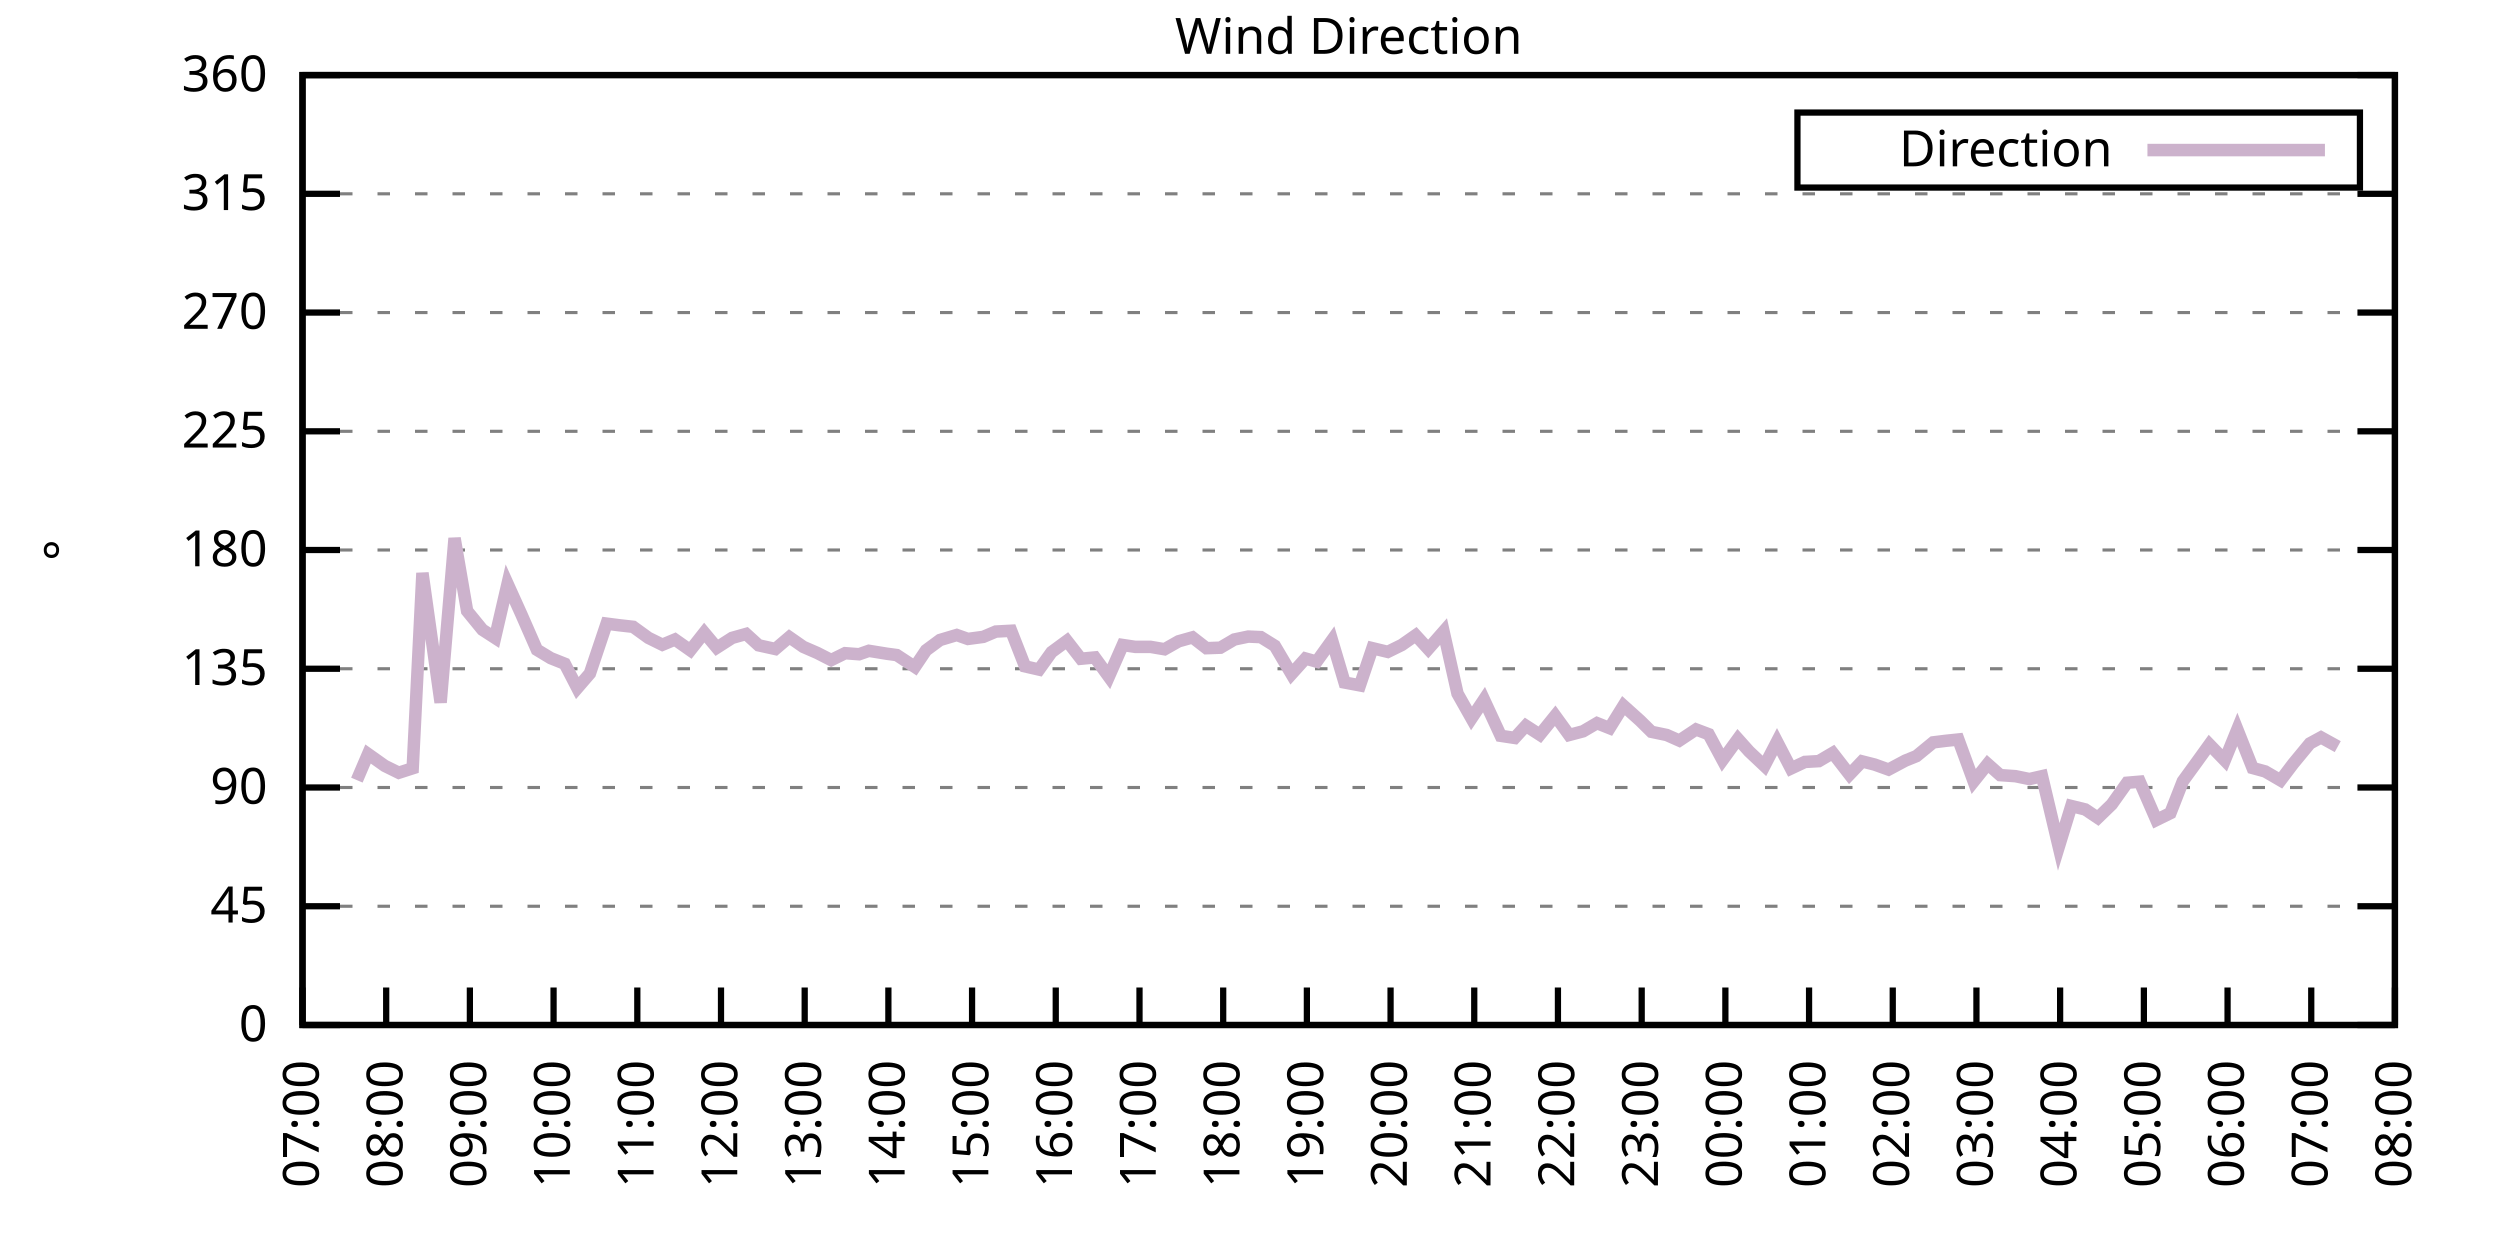
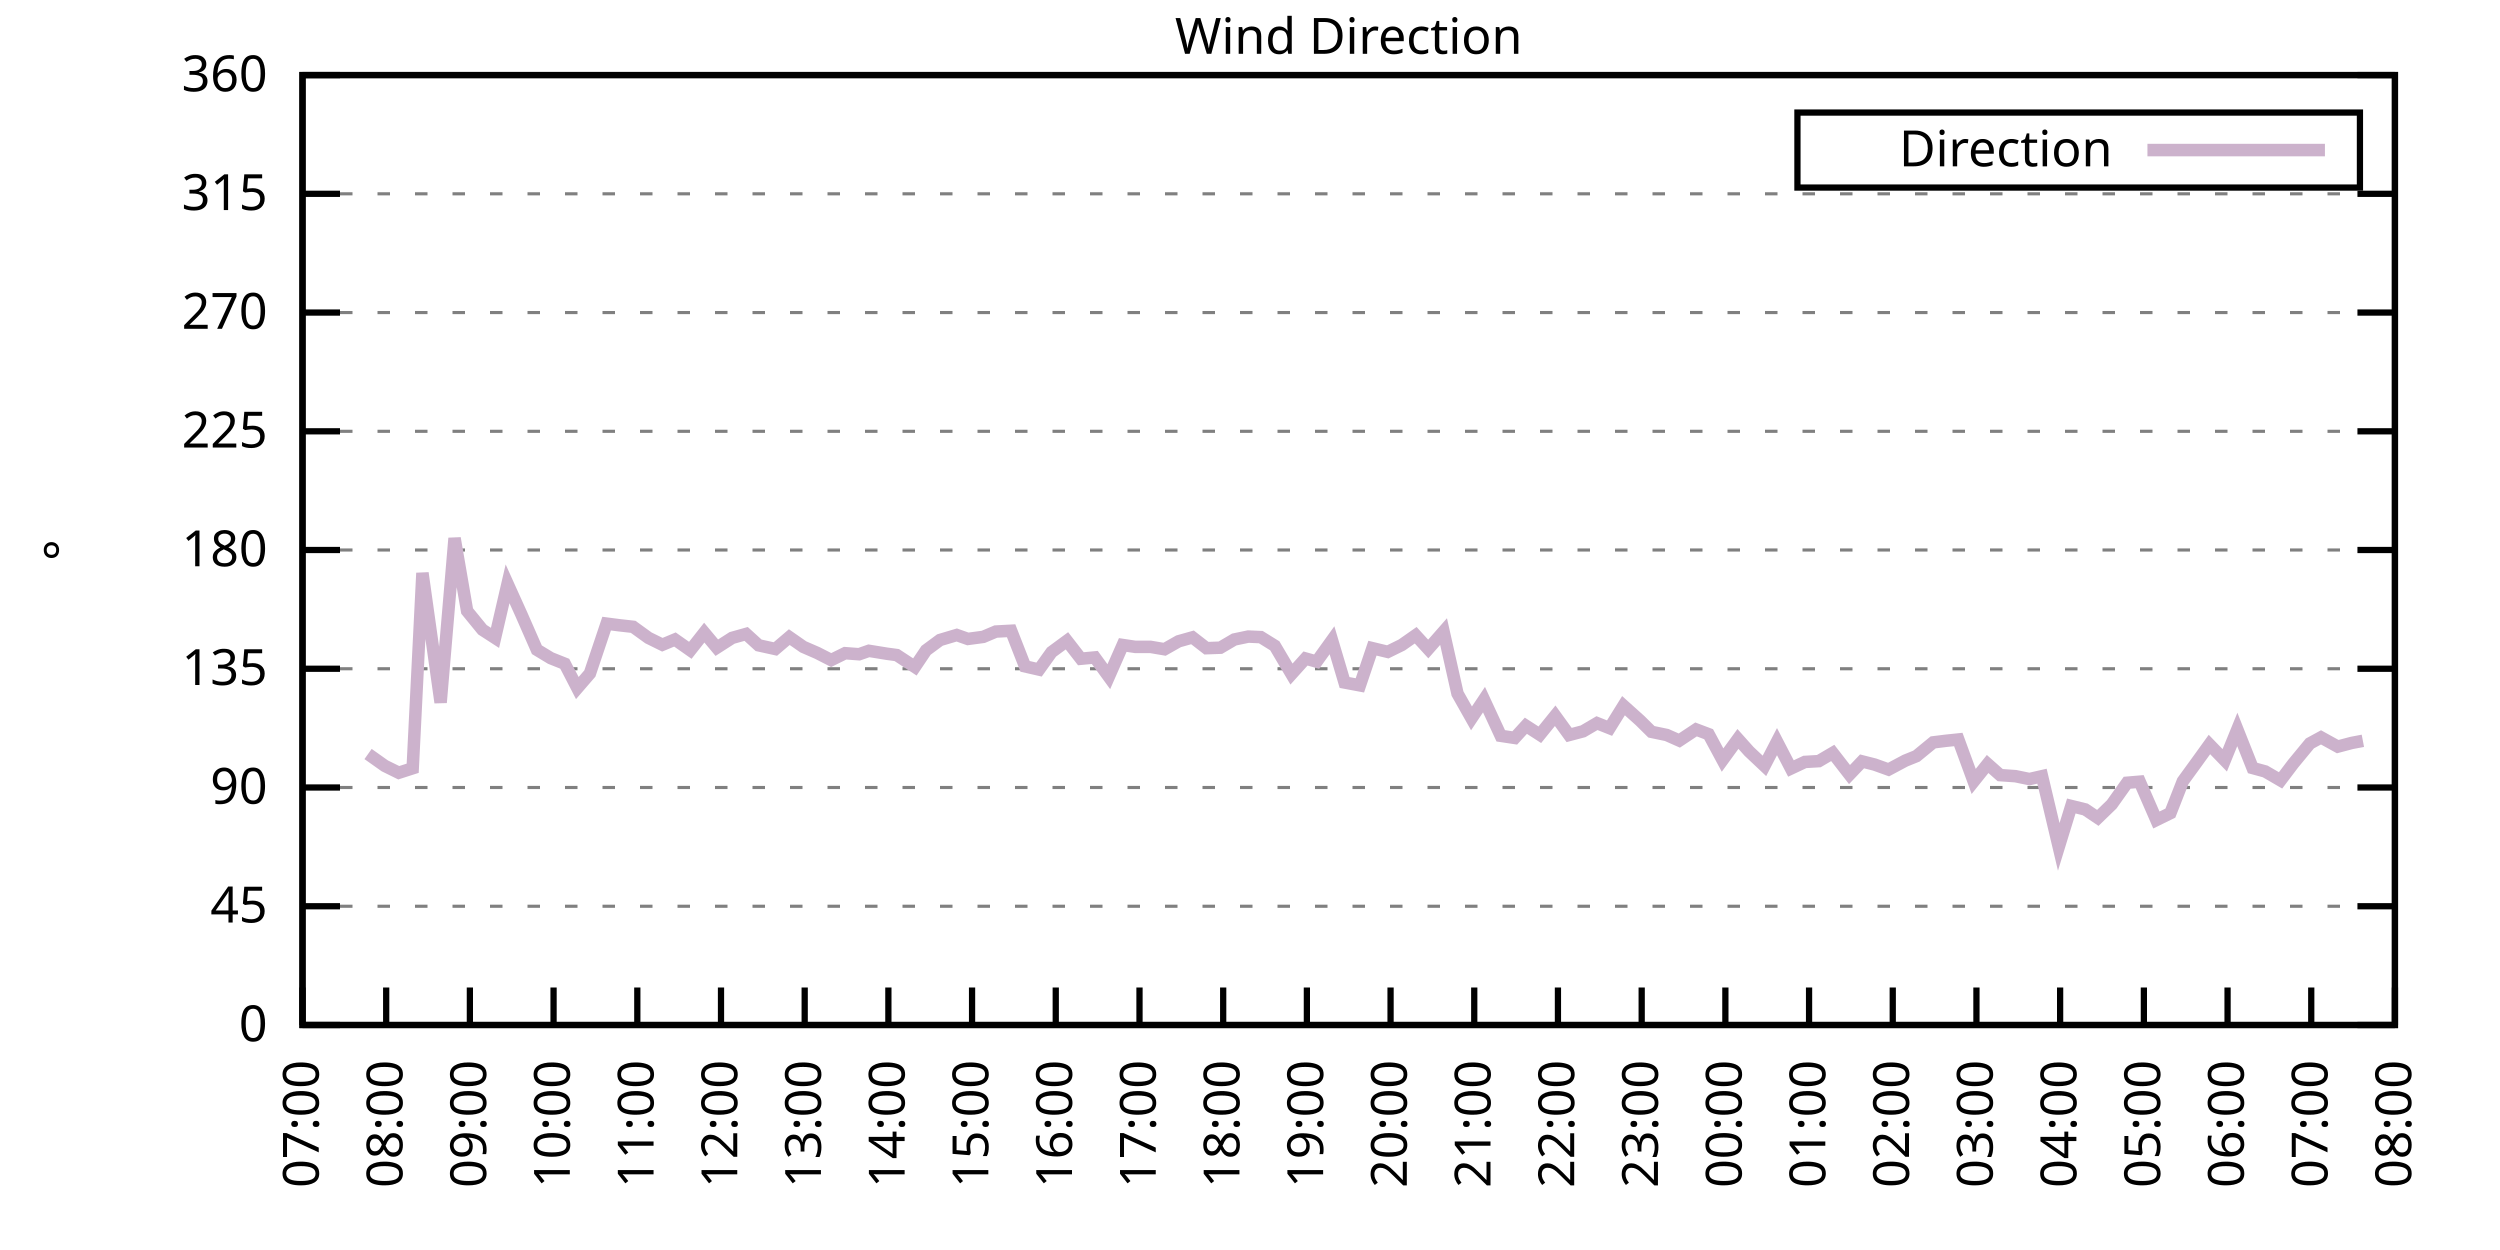
<svg xmlns="http://www.w3.org/2000/svg" xmlns:xlink="http://www.w3.org/1999/xlink" width="400" height="200" viewBox="0 0 400 200">
  <g id="gnuplot_canvas">
    <rect x="0" y="0" width="400" height="200" fill="none" />
    <defs>
      <circle id="gpDot" r="0.5" stroke-width="0.5" stroke="currentColor" />
      <path id="gpPt0" stroke-width="0.333" stroke="currentColor" d="M-1,0 h2 M0,-1 v2" />
      <path id="gpPt1" stroke-width="0.333" stroke="currentColor" d="M-1,-1 L1,1 M1,-1 L-1,1" />
      <path id="gpPt2" stroke-width="0.333" stroke="currentColor" d="M-1,0 L1,0 M0,-1 L0,1 M-1,-1 L1,1 M-1,1 L1,-1" />
      <rect id="gpPt3" stroke-width="0.333" stroke="currentColor" x="-1" y="-1" width="2" height="2" />
      <rect id="gpPt4" stroke-width="0.333" stroke="currentColor" fill="currentColor" x="-1" y="-1" width="2" height="2" />
      <circle id="gpPt5" stroke-width="0.333" stroke="currentColor" cx="0" cy="0" r="1" />
      <use xlink:href="#gpPt5" id="gpPt6" fill="currentColor" stroke="none" />
      <path id="gpPt7" stroke-width="0.333" stroke="currentColor" d="M0,-1.33 L-1.33,0.67 L1.33,0.67 z" />
      <use xlink:href="#gpPt7" id="gpPt8" fill="currentColor" stroke="none" />
      <use xlink:href="#gpPt7" id="gpPt9" stroke="currentColor" transform="rotate(180)" />
      <use xlink:href="#gpPt9" id="gpPt10" fill="currentColor" stroke="none" />
      <use xlink:href="#gpPt3" id="gpPt11" stroke="currentColor" transform="rotate(45)" />
      <use xlink:href="#gpPt11" id="gpPt12" fill="currentColor" stroke="none" />
      <path id="gpPt13" stroke-width="0.333" stroke="currentColor" d="M0,1.330 L1.265,0.411 L0.782,-1.067 L-0.782,-1.076 L-1.265,0.411 z" />
      <use xlink:href="#gpPt13" id="gpPt14" fill="currentColor" stroke="none" />
      <filter id="textbox" filterUnits="objectBoundingBox" x="0" y="0" height="1" width="1">
        <feFlood flood-color="white" flood-opacity="1" result="bgnd" />
        <feComposite in="SourceGraphic" in2="bgnd" operator="atop" />
      </filter>
      <filter id="greybox" filterUnits="objectBoundingBox" x="0" y="0" height="1" width="1">
        <feFlood flood-color="lightgrey" flood-opacity="1" result="grey" />
        <feComposite in="SourceGraphic" in2="grey" operator="atop" />
      </filter>
    </defs>
    <g fill="none" color="white" stroke="currentColor" stroke-width="1.00" stroke-linecap="butt" stroke-linejoin="miter">
</g>
    <g fill="none" color="black" stroke="currentColor" stroke-width="1.00" stroke-linecap="butt" stroke-linejoin="miter">
      <g stroke="none" shape-rendering="crispEdges">
        <polygon fill="rgb(255, 255, 255)" points="48.40,164.00 383.18,164.00 383.18,12.02 48.40,12.02 " />
      </g>
    </g>
    <g fill="none" color="black" stroke="currentColor" stroke-width="1.00" stroke-linecap="butt" stroke-linejoin="miter">
</g>
    <g fill="none" color="black" stroke="black" stroke-width="0.50" stroke-linecap="butt" stroke-linejoin="miter">
</g>
    <g fill="none" color="gray" stroke="currentColor" stroke-width="0.50" stroke-linecap="butt" stroke-linejoin="miter">
      <path stroke="gray" stroke-dasharray="2,4" class="gridline" d="M48.40,164.00 L383.19,164.00  " />
    </g>
    <g fill="none" color="gray" stroke="gray" stroke-width="1.00" stroke-linecap="butt" stroke-linejoin="miter">
</g>
    <g fill="none" color="black" stroke="currentColor" stroke-width="1.00" stroke-linecap="butt" stroke-linejoin="miter">
      <path stroke="black" d="M48.40,164.00 L54.40,164.00 M383.19,164.00 L377.19,164.00  " />
      <g transform="translate(42.80,166.60)" stroke="none" fill="black" font-family="Sans" font-size="8.00" text-anchor="end">
        <text>
          <tspan font-family="Sans"> 0</tspan>
        </text>
      </g>
    </g>
    <g fill="none" color="black" stroke="currentColor" stroke-width="1.00" stroke-linecap="butt" stroke-linejoin="miter">
</g>
    <g fill="none" color="black" stroke="black" stroke-width="0.50" stroke-linecap="butt" stroke-linejoin="miter">
</g>
    <g fill="none" color="gray" stroke="currentColor" stroke-width="0.50" stroke-linecap="butt" stroke-linejoin="miter">
      <path stroke="gray" stroke-dasharray="2,4" class="gridline" d="M48.40,145.00 L383.19,145.00  " />
    </g>
    <g fill="none" color="gray" stroke="gray" stroke-width="1.00" stroke-linecap="butt" stroke-linejoin="miter">
</g>
    <g fill="none" color="black" stroke="currentColor" stroke-width="1.00" stroke-linecap="butt" stroke-linejoin="miter">
      <path stroke="black" d="M48.40,145.00 L54.40,145.00 M383.19,145.00 L377.19,145.00  " />
      <g transform="translate(42.80,147.60)" stroke="none" fill="black" font-family="Sans" font-size="8.00" text-anchor="end">
        <text>
          <tspan font-family="Sans"> 45</tspan>
        </text>
      </g>
    </g>
    <g fill="none" color="black" stroke="currentColor" stroke-width="1.00" stroke-linecap="butt" stroke-linejoin="miter">
</g>
    <g fill="none" color="black" stroke="black" stroke-width="0.50" stroke-linecap="butt" stroke-linejoin="miter">
</g>
    <g fill="none" color="gray" stroke="currentColor" stroke-width="0.50" stroke-linecap="butt" stroke-linejoin="miter">
      <path stroke="gray" stroke-dasharray="2,4" class="gridline" d="M48.40,126.00 L383.19,126.00  " />
    </g>
    <g fill="none" color="gray" stroke="gray" stroke-width="1.00" stroke-linecap="butt" stroke-linejoin="miter">
</g>
    <g fill="none" color="black" stroke="currentColor" stroke-width="1.00" stroke-linecap="butt" stroke-linejoin="miter">
      <path stroke="black" d="M48.40,126.00 L54.40,126.00 M383.19,126.00 L377.19,126.00  " />
      <g transform="translate(42.80,128.60)" stroke="none" fill="black" font-family="Sans" font-size="8.00" text-anchor="end">
        <text>
          <tspan font-family="Sans"> 90</tspan>
        </text>
      </g>
    </g>
    <g fill="none" color="black" stroke="currentColor" stroke-width="1.00" stroke-linecap="butt" stroke-linejoin="miter">
</g>
    <g fill="none" color="black" stroke="black" stroke-width="0.50" stroke-linecap="butt" stroke-linejoin="miter">
</g>
    <g fill="none" color="gray" stroke="currentColor" stroke-width="0.50" stroke-linecap="butt" stroke-linejoin="miter">
      <path stroke="gray" stroke-dasharray="2,4" class="gridline" d="M48.40,107.00 L383.19,107.00  " />
    </g>
    <g fill="none" color="gray" stroke="gray" stroke-width="1.00" stroke-linecap="butt" stroke-linejoin="miter">
</g>
    <g fill="none" color="black" stroke="currentColor" stroke-width="1.00" stroke-linecap="butt" stroke-linejoin="miter">
      <path stroke="black" d="M48.40,107.00 L54.40,107.00 M383.19,107.00 L377.19,107.00  " />
      <g transform="translate(42.80,109.60)" stroke="none" fill="black" font-family="Sans" font-size="8.00" text-anchor="end">
        <text>
          <tspan font-family="Sans"> 135</tspan>
        </text>
      </g>
    </g>
    <g fill="none" color="black" stroke="currentColor" stroke-width="1.00" stroke-linecap="butt" stroke-linejoin="miter">
</g>
    <g fill="none" color="black" stroke="black" stroke-width="0.50" stroke-linecap="butt" stroke-linejoin="miter">
</g>
    <g fill="none" color="gray" stroke="currentColor" stroke-width="0.50" stroke-linecap="butt" stroke-linejoin="miter">
      <path stroke="gray" stroke-dasharray="2,4" class="gridline" d="M48.40,88.00 L383.19,88.00  " />
    </g>
    <g fill="none" color="gray" stroke="gray" stroke-width="1.00" stroke-linecap="butt" stroke-linejoin="miter">
</g>
    <g fill="none" color="black" stroke="currentColor" stroke-width="1.00" stroke-linecap="butt" stroke-linejoin="miter">
      <path stroke="black" d="M48.40,88.00 L54.40,88.00 M383.19,88.00 L377.19,88.00  " />
      <g transform="translate(42.80,90.60)" stroke="none" fill="black" font-family="Sans" font-size="8.00" text-anchor="end">
        <text>
          <tspan font-family="Sans"> 180</tspan>
        </text>
      </g>
    </g>
    <g fill="none" color="black" stroke="currentColor" stroke-width="1.00" stroke-linecap="butt" stroke-linejoin="miter">
</g>
    <g fill="none" color="black" stroke="black" stroke-width="0.50" stroke-linecap="butt" stroke-linejoin="miter">
</g>
    <g fill="none" color="gray" stroke="currentColor" stroke-width="0.50" stroke-linecap="butt" stroke-linejoin="miter">
      <path stroke="gray" stroke-dasharray="2,4" class="gridline" d="M48.40,69.01 L383.19,69.01  " />
    </g>
    <g fill="none" color="gray" stroke="gray" stroke-width="1.00" stroke-linecap="butt" stroke-linejoin="miter">
</g>
    <g fill="none" color="black" stroke="currentColor" stroke-width="1.00" stroke-linecap="butt" stroke-linejoin="miter">
      <path stroke="black" d="M48.40,69.01 L54.40,69.01 M383.19,69.01 L377.19,69.01  " />
      <g transform="translate(42.80,71.61)" stroke="none" fill="black" font-family="Sans" font-size="8.00" text-anchor="end">
        <text>
          <tspan font-family="Sans"> 225</tspan>
        </text>
      </g>
    </g>
    <g fill="none" color="black" stroke="currentColor" stroke-width="1.00" stroke-linecap="butt" stroke-linejoin="miter">
</g>
    <g fill="none" color="black" stroke="black" stroke-width="0.50" stroke-linecap="butt" stroke-linejoin="miter">
</g>
    <g fill="none" color="gray" stroke="currentColor" stroke-width="0.50" stroke-linecap="butt" stroke-linejoin="miter">
      <path stroke="gray" stroke-dasharray="2,4" class="gridline" d="M48.40,50.01 L383.19,50.01  " />
    </g>
    <g fill="none" color="gray" stroke="gray" stroke-width="1.00" stroke-linecap="butt" stroke-linejoin="miter">
</g>
    <g fill="none" color="black" stroke="currentColor" stroke-width="1.00" stroke-linecap="butt" stroke-linejoin="miter">
      <path stroke="black" d="M48.40,50.01 L54.40,50.01 M383.19,50.01 L377.19,50.01  " />
      <g transform="translate(42.80,52.61)" stroke="none" fill="black" font-family="Sans" font-size="8.00" text-anchor="end">
        <text>
          <tspan font-family="Sans"> 270</tspan>
        </text>
      </g>
    </g>
    <g fill="none" color="black" stroke="currentColor" stroke-width="1.00" stroke-linecap="butt" stroke-linejoin="miter">
</g>
    <g fill="none" color="black" stroke="black" stroke-width="0.50" stroke-linecap="butt" stroke-linejoin="miter">
</g>
    <g fill="none" color="gray" stroke="currentColor" stroke-width="0.50" stroke-linecap="butt" stroke-linejoin="miter">
      <path stroke="gray" stroke-dasharray="2,4" class="gridline" d="M48.40,31.01 L383.19,31.01  " />
    </g>
    <g fill="none" color="gray" stroke="gray" stroke-width="1.00" stroke-linecap="butt" stroke-linejoin="miter">
</g>
    <g fill="none" color="black" stroke="currentColor" stroke-width="1.00" stroke-linecap="butt" stroke-linejoin="miter">
      <path stroke="black" d="M48.40,31.01 L54.40,31.01 M383.19,31.01 L377.19,31.01  " />
      <g transform="translate(42.80,33.61)" stroke="none" fill="black" font-family="Sans" font-size="8.00" text-anchor="end">
        <text>
          <tspan font-family="Sans"> 315</tspan>
        </text>
      </g>
    </g>
    <g fill="none" color="black" stroke="currentColor" stroke-width="1.00" stroke-linecap="butt" stroke-linejoin="miter">
</g>
    <g fill="none" color="black" stroke="black" stroke-width="0.50" stroke-linecap="butt" stroke-linejoin="miter">
</g>
    <g fill="none" color="gray" stroke="currentColor" stroke-width="0.50" stroke-linecap="butt" stroke-linejoin="miter">
      <path stroke="gray" stroke-dasharray="2,4" class="gridline" d="M48.40,12.01 L383.19,12.01  " />
    </g>
    <g fill="none" color="gray" stroke="gray" stroke-width="1.00" stroke-linecap="butt" stroke-linejoin="miter">
</g>
    <g fill="none" color="black" stroke="currentColor" stroke-width="1.00" stroke-linecap="butt" stroke-linejoin="miter">
      <path stroke="black" d="M48.40,12.01 L54.40,12.01 M383.19,12.01 L377.19,12.01  " />
      <g transform="translate(42.80,14.61)" stroke="none" fill="black" font-family="Sans" font-size="8.00" text-anchor="end">
        <text>
          <tspan font-family="Sans"> 360</tspan>
        </text>
      </g>
    </g>
    <g fill="none" color="black" stroke="currentColor" stroke-width="1.00" stroke-linecap="butt" stroke-linejoin="miter">
      <path stroke="black" d="M48.40,164.00 L48.40,158.00  " />
      <g transform="translate(51.00,169.60) rotate(270.00)" stroke="none" fill="black" font-family="Sans" font-size="8.00" text-anchor="end">
        <text>
          <tspan font-family="Sans">07:00</tspan>
        </text>
      </g>
    </g>
    <g fill="none" color="black" stroke="currentColor" stroke-width="1.00" stroke-linecap="butt" stroke-linejoin="miter">
      <path stroke="black" d="M61.79,164.00 L61.79,158.00  " />
      <g transform="translate(64.39,169.60) rotate(270.00)" stroke="none" fill="black" font-family="Sans" font-size="8.00" text-anchor="end">
        <text>
          <tspan font-family="Sans">08:00</tspan>
        </text>
      </g>
    </g>
    <g fill="none" color="black" stroke="currentColor" stroke-width="1.00" stroke-linecap="butt" stroke-linejoin="miter">
      <path stroke="black" d="M75.18,164.00 L75.18,158.00  " />
      <g transform="translate(77.78,169.60) rotate(270.00)" stroke="none" fill="black" font-family="Sans" font-size="8.00" text-anchor="end">
        <text>
          <tspan font-family="Sans">09:00</tspan>
        </text>
      </g>
    </g>
    <g fill="none" color="black" stroke="currentColor" stroke-width="1.00" stroke-linecap="butt" stroke-linejoin="miter">
      <path stroke="black" d="M88.57,164.00 L88.57,158.00  " />
      <g transform="translate(91.17,169.60) rotate(270.00)" stroke="none" fill="black" font-family="Sans" font-size="8.00" text-anchor="end">
        <text>
          <tspan font-family="Sans">10:00</tspan>
        </text>
      </g>
    </g>
    <g fill="none" color="black" stroke="currentColor" stroke-width="1.00" stroke-linecap="butt" stroke-linejoin="miter">
      <path stroke="black" d="M101.97,164.00 L101.97,158.00  " />
      <g transform="translate(104.57,169.60) rotate(270.00)" stroke="none" fill="black" font-family="Sans" font-size="8.00" text-anchor="end">
        <text>
          <tspan font-family="Sans">11:00</tspan>
        </text>
      </g>
    </g>
    <g fill="none" color="black" stroke="currentColor" stroke-width="1.00" stroke-linecap="butt" stroke-linejoin="miter">
      <path stroke="black" d="M115.36,164.00 L115.36,158.00  " />
      <g transform="translate(117.96,169.60) rotate(270.00)" stroke="none" fill="black" font-family="Sans" font-size="8.00" text-anchor="end">
        <text>
          <tspan font-family="Sans">12:00</tspan>
        </text>
      </g>
    </g>
    <g fill="none" color="black" stroke="currentColor" stroke-width="1.00" stroke-linecap="butt" stroke-linejoin="miter">
      <path stroke="black" d="M128.75,164.00 L128.75,158.00  " />
      <g transform="translate(131.35,169.60) rotate(270.00)" stroke="none" fill="black" font-family="Sans" font-size="8.00" text-anchor="end">
        <text>
          <tspan font-family="Sans">13:00</tspan>
        </text>
      </g>
    </g>
    <g fill="none" color="black" stroke="currentColor" stroke-width="1.00" stroke-linecap="butt" stroke-linejoin="miter">
      <path stroke="black" d="M142.14,164.00 L142.14,158.00  " />
      <g transform="translate(144.74,169.60) rotate(270.00)" stroke="none" fill="black" font-family="Sans" font-size="8.00" text-anchor="end">
        <text>
          <tspan font-family="Sans">14:00</tspan>
        </text>
      </g>
    </g>
    <g fill="none" color="black" stroke="currentColor" stroke-width="1.00" stroke-linecap="butt" stroke-linejoin="miter">
      <path stroke="black" d="M155.53,164.00 L155.53,158.00  " />
      <g transform="translate(158.13,169.60) rotate(270.00)" stroke="none" fill="black" font-family="Sans" font-size="8.00" text-anchor="end">
        <text>
          <tspan font-family="Sans">15:00</tspan>
        </text>
      </g>
    </g>
    <g fill="none" color="black" stroke="currentColor" stroke-width="1.00" stroke-linecap="butt" stroke-linejoin="miter">
      <path stroke="black" d="M168.92,164.00 L168.92,158.00  " />
      <g transform="translate(171.52,169.60) rotate(270.00)" stroke="none" fill="black" font-family="Sans" font-size="8.00" text-anchor="end">
        <text>
          <tspan font-family="Sans">16:00</tspan>
        </text>
      </g>
    </g>
    <g fill="none" color="black" stroke="currentColor" stroke-width="1.00" stroke-linecap="butt" stroke-linejoin="miter">
      <path stroke="black" d="M182.32,164.00 L182.32,158.00  " />
      <g transform="translate(184.92,169.60) rotate(270.00)" stroke="none" fill="black" font-family="Sans" font-size="8.00" text-anchor="end">
        <text>
          <tspan font-family="Sans">17:00</tspan>
        </text>
      </g>
    </g>
    <g fill="none" color="black" stroke="currentColor" stroke-width="1.00" stroke-linecap="butt" stroke-linejoin="miter">
      <path stroke="black" d="M195.71,164.00 L195.71,158.00  " />
      <g transform="translate(198.31,169.60) rotate(270.00)" stroke="none" fill="black" font-family="Sans" font-size="8.00" text-anchor="end">
        <text>
          <tspan font-family="Sans">18:00</tspan>
        </text>
      </g>
    </g>
    <g fill="none" color="black" stroke="currentColor" stroke-width="1.00" stroke-linecap="butt" stroke-linejoin="miter">
      <path stroke="black" d="M209.10,164.00 L209.10,158.00  " />
      <g transform="translate(211.70,169.60) rotate(270.00)" stroke="none" fill="black" font-family="Sans" font-size="8.00" text-anchor="end">
        <text>
          <tspan font-family="Sans">19:00</tspan>
        </text>
      </g>
    </g>
    <g fill="none" color="black" stroke="currentColor" stroke-width="1.00" stroke-linecap="butt" stroke-linejoin="miter">
      <path stroke="black" d="M222.49,164.00 L222.49,158.00  " />
      <g transform="translate(225.09,169.60) rotate(270.00)" stroke="none" fill="black" font-family="Sans" font-size="8.00" text-anchor="end">
        <text>
          <tspan font-family="Sans">20:00</tspan>
        </text>
      </g>
    </g>
    <g fill="none" color="black" stroke="currentColor" stroke-width="1.00" stroke-linecap="butt" stroke-linejoin="miter">
      <path stroke="black" d="M235.88,164.00 L235.88,158.00  " />
      <g transform="translate(238.48,169.60) rotate(270.00)" stroke="none" fill="black" font-family="Sans" font-size="8.00" text-anchor="end">
        <text>
          <tspan font-family="Sans">21:00</tspan>
        </text>
      </g>
    </g>
    <g fill="none" color="black" stroke="currentColor" stroke-width="1.00" stroke-linecap="butt" stroke-linejoin="miter">
      <path stroke="black" d="M249.27,164.00 L249.27,158.00  " />
      <g transform="translate(251.87,169.60) rotate(270.00)" stroke="none" fill="black" font-family="Sans" font-size="8.00" text-anchor="end">
        <text>
          <tspan font-family="Sans">22:00</tspan>
        </text>
      </g>
    </g>
    <g fill="none" color="black" stroke="currentColor" stroke-width="1.00" stroke-linecap="butt" stroke-linejoin="miter">
      <path stroke="black" d="M262.67,164.00 L262.67,158.00  " />
      <g transform="translate(265.27,169.60) rotate(270.00)" stroke="none" fill="black" font-family="Sans" font-size="8.00" text-anchor="end">
        <text>
          <tspan font-family="Sans">23:00</tspan>
        </text>
      </g>
    </g>
    <g fill="none" color="black" stroke="currentColor" stroke-width="1.00" stroke-linecap="butt" stroke-linejoin="miter">
      <path stroke="black" d="M276.06,164.00 L276.06,158.00  " />
      <g transform="translate(278.66,169.60) rotate(270.00)" stroke="none" fill="black" font-family="Sans" font-size="8.00" text-anchor="end">
        <text>
          <tspan font-family="Sans">00:00</tspan>
        </text>
      </g>
    </g>
    <g fill="none" color="black" stroke="currentColor" stroke-width="1.00" stroke-linecap="butt" stroke-linejoin="miter">
      <path stroke="black" d="M289.45,164.00 L289.45,158.00  " />
      <g transform="translate(292.05,169.60) rotate(270.00)" stroke="none" fill="black" font-family="Sans" font-size="8.00" text-anchor="end">
        <text>
          <tspan font-family="Sans">01:00</tspan>
        </text>
      </g>
    </g>
    <g fill="none" color="black" stroke="currentColor" stroke-width="1.00" stroke-linecap="butt" stroke-linejoin="miter">
      <path stroke="black" d="M302.84,164.00 L302.84,158.00  " />
      <g transform="translate(305.44,169.60) rotate(270.00)" stroke="none" fill="black" font-family="Sans" font-size="8.00" text-anchor="end">
        <text>
          <tspan font-family="Sans">02:00</tspan>
        </text>
      </g>
    </g>
    <g fill="none" color="black" stroke="currentColor" stroke-width="1.00" stroke-linecap="butt" stroke-linejoin="miter">
      <path stroke="black" d="M316.23,164.00 L316.23,158.00  " />
      <g transform="translate(318.83,169.60) rotate(270.00)" stroke="none" fill="black" font-family="Sans" font-size="8.00" text-anchor="end">
        <text>
          <tspan font-family="Sans">03:00</tspan>
        </text>
      </g>
    </g>
    <g fill="none" color="black" stroke="currentColor" stroke-width="1.00" stroke-linecap="butt" stroke-linejoin="miter">
      <path stroke="black" d="M329.62,164.00 L329.62,158.00  " />
      <g transform="translate(332.22,169.60) rotate(270.00)" stroke="none" fill="black" font-family="Sans" font-size="8.00" text-anchor="end">
        <text>
          <tspan font-family="Sans">04:00</tspan>
        </text>
      </g>
    </g>
    <g fill="none" color="black" stroke="currentColor" stroke-width="1.00" stroke-linecap="butt" stroke-linejoin="miter">
      <path stroke="black" d="M343.02,164.00 L343.02,158.00  " />
      <g transform="translate(345.62,169.60) rotate(270.00)" stroke="none" fill="black" font-family="Sans" font-size="8.00" text-anchor="end">
        <text>
          <tspan font-family="Sans">05:00</tspan>
        </text>
      </g>
    </g>
    <g fill="none" color="black" stroke="currentColor" stroke-width="1.00" stroke-linecap="butt" stroke-linejoin="miter">
      <path stroke="black" d="M356.41,164.00 L356.41,158.00  " />
      <g transform="translate(359.01,169.60) rotate(270.00)" stroke="none" fill="black" font-family="Sans" font-size="8.00" text-anchor="end">
        <text>
          <tspan font-family="Sans">06:00</tspan>
        </text>
      </g>
    </g>
    <g fill="none" color="black" stroke="currentColor" stroke-width="1.00" stroke-linecap="butt" stroke-linejoin="miter">
      <path stroke="black" d="M369.80,164.00 L369.80,158.00  " />
      <g transform="translate(372.40,169.60) rotate(270.00)" stroke="none" fill="black" font-family="Sans" font-size="8.00" text-anchor="end">
        <text>
          <tspan font-family="Sans">07:00</tspan>
        </text>
      </g>
    </g>
    <g fill="none" color="black" stroke="currentColor" stroke-width="1.00" stroke-linecap="butt" stroke-linejoin="miter">
      <path stroke="black" d="M383.19,164.00 L383.19,158.00  " />
      <g transform="translate(385.79,169.60) rotate(270.00)" stroke="none" fill="black" font-family="Sans" font-size="8.00" text-anchor="end">
        <text>
          <tspan font-family="Sans">08:00</tspan>
        </text>
      </g>
    </g>
    <g fill="none" color="black" stroke="currentColor" stroke-width="1.00" stroke-linecap="butt" stroke-linejoin="miter">
</g>
    <g fill="none" color="black" stroke="currentColor" stroke-width="1.00" stroke-linecap="butt" stroke-linejoin="miter">
      <path stroke="black" d="M48.40,12.01 L48.40,164.00 L383.19,164.00 L383.19,12.01 L48.40,12.01 Z  " />
    </g>
    <g fill="none" color="black" stroke="currentColor" stroke-width="1.00" stroke-linecap="butt" stroke-linejoin="miter">
</g>
    <g fill="none" color="black" stroke="currentColor" stroke-width="1.00" stroke-linecap="butt" stroke-linejoin="miter">
      <path stroke="black" d="M287.59,30.01 L287.59,18.01 L377.59,18.01 L377.59,30.01 L287.59,30.01 Z  " />
    </g>
    <g id="Wind_direction_plot_1">
      <g fill="none" color="white" stroke="black" stroke-width="2.00" stroke-linecap="butt" stroke-linejoin="miter">
</g>
      <g fill="none" color="black" stroke="currentColor" stroke-width="2.00" stroke-linecap="butt" stroke-linejoin="miter">
        <g transform="translate(337.99,26.61)" stroke="none" fill="black" font-family="Sans" font-size="8.00" text-anchor="end">
          <text>
            <tspan font-family="Sans">Direction</tspan>
          </text>
        </g>
      </g>
      <g fill="none" color="black" stroke="currentColor" stroke-width="2.00" stroke-linecap="butt" stroke-linejoin="miter">
-         <path stroke="rgb(204, 178, 204)" d="M343.59,24.01 L371.99,24.01 M57.10,124.82 L58.89,120.64 L61.57,122.54 L63.80,123.64 L66.03,122.92 L67.59,91.68   L70.50,112.41 L72.73,86.11 L74.74,97.76 L77.19,100.76 L79.20,102.06 L81.21,93.41 L83.44,98.35 L85.90,103.96   L88.13,105.31 L90.36,106.20 L92.37,110.09 L94.38,107.76 L97.06,99.78 L99.06,100.04 L101.30,100.29 L103.75,102.06   L105.98,103.16 L107.99,102.32 L110.45,104.05 L112.68,101.22 L114.69,103.63 L117.14,102.06 L119.38,101.43 L121.38,103.25   L124.06,103.84 L126.29,101.94 L128.53,103.50 L130.76,104.47 L132.99,105.61 L135.22,104.51 L137.45,104.68 L139.02,104.13   L141.92,104.60 L143.48,104.81 L146.38,106.71 L148.17,104.05 L150.40,102.40 L153.08,101.60 L154.86,102.23 L157.32,101.90   L159.33,101.05 L161.78,100.92 L164.01,106.62 L166.25,107.13 L168.25,104.34 L170.71,102.53 L172.94,105.40 L175.17,105.19   L177.41,108.27 L179.64,103.20 L181.65,103.50 L184.10,103.50 L186.33,103.88 L188.57,102.61 L190.80,101.98 L193.03,103.71   L195.26,103.63 L197.49,102.32 L199.73,101.85 L201.73,101.94 L203.97,103.33 L206.64,107.85 L208.88,105.36 L210.66,105.86   L213.12,102.44 L215.13,109.20 L217.58,109.66 L219.59,103.71 L222.04,104.30 L224.28,103.20 L226.51,101.64 L228.52,103.84   L230.97,101.05 L233.20,110.97 L235.44,114.94 L237.44,111.94 L240.12,117.73 L242.36,118.07 L244.14,116.12 L246.37,117.56   L248.83,114.52 L251.06,117.60 L253.29,117.01 L255.52,115.70 L257.53,116.50 L259.76,112.91 L262.44,115.32 L264.23,117.09   L266.68,117.60 L268.69,118.49 L271.37,116.71 L273.38,117.47 L275.61,121.61 L278.07,118.23 L279.85,120.22 L282.31,122.54   L284.32,118.66 L286.55,122.96 L288.78,121.91 L291.01,121.78 L293.24,120.47 L295.92,123.93 L297.93,121.82 L299.94,122.33   L302.17,123.13 L304.85,121.70 L306.63,120.98 L309.31,118.78 L311.32,118.53 L313.33,118.32 L315.79,125.03 L318.02,122.24   L320.03,124.02 L322.48,124.19 L324.71,124.65 L326.72,124.19 L329.40,135.50 L331.41,128.96 L333.64,129.51 L335.65,130.86   L337.88,128.70 L340.34,125.24 L342.35,125.07 L345.02,131.20 L347.26,130.10 L349.26,124.99 L351.50,121.91 L353.51,119.12   L355.96,121.65 L357.97,116.71 L360.42,122.88 L362.43,123.43 L364.89,124.86 L366.90,122.20 L369.58,118.95 L371.36,117.98   L374.04,119.46  " />
+         <path stroke="rgb(204, 178, 204)" d="M343.59,24.01 L371.99,24.01 M58.89,120.64 L61.57,122.54 L63.80,123.64 L66.03,122.92 L67.59,91.68 L70.50,112.41   L72.73,86.11 L74.74,97.76 L77.19,100.76 L79.20,102.06 L81.21,93.41 L83.44,98.35 L85.90,103.96 L88.13,105.31   L90.36,106.20 L92.37,110.09 L94.38,107.76 L97.06,99.78 L99.06,100.04 L101.30,100.29 L103.75,102.06 L105.98,103.16   L107.99,102.32 L110.45,104.05 L112.68,101.22 L114.69,103.63 L117.14,102.06 L119.38,101.43 L121.38,103.25 L124.06,103.84   L126.29,101.94 L128.53,103.50 L130.76,104.47 L132.99,105.61 L135.22,104.51 L137.45,104.68 L139.02,104.13 L141.92,104.60   L143.48,104.81 L146.38,106.71 L148.17,104.05 L150.40,102.40 L153.08,101.60 L154.86,102.23 L157.32,101.90 L159.33,101.05   L161.78,100.92 L164.01,106.62 L166.25,107.13 L168.25,104.34 L170.71,102.53 L172.94,105.40 L175.17,105.19 L177.41,108.27   L179.64,103.20 L181.65,103.50 L184.10,103.50 L186.33,103.88 L188.57,102.61 L190.80,101.98 L193.03,103.71 L195.26,103.63   L197.49,102.32 L199.73,101.85 L201.73,101.94 L203.97,103.33 L206.64,107.85 L208.88,105.36 L210.66,105.86 L213.12,102.44   L215.13,109.20 L217.58,109.66 L219.59,103.71 L222.04,104.30 L224.28,103.20 L226.51,101.64 L228.52,103.84 L230.97,101.05   L233.20,110.97 L235.44,114.94 L237.44,111.94 L240.12,117.73 L242.36,118.07 L244.14,116.12 L246.37,117.56 L248.83,114.52   L251.06,117.60 L253.29,117.01 L255.52,115.70 L257.53,116.50 L259.76,112.91 L262.44,115.32 L264.23,117.09 L266.68,117.60   L268.69,118.49 L271.37,116.71 L273.38,117.47 L275.61,121.61 L278.07,118.23 L279.85,120.22 L282.31,122.54 L284.32,118.66   L286.55,122.96 L288.78,121.91 L291.01,121.78 L293.24,120.47 L295.92,123.93 L297.93,121.82 L299.94,122.33 L302.17,123.13   L304.85,121.70 L306.63,120.98 L309.31,118.78 L311.32,118.53 L313.33,118.32 L315.79,125.03 L318.02,122.24 L320.03,124.02   L322.48,124.19 L324.71,124.65 L326.72,124.19 L329.40,135.50 L331.41,128.96 L333.64,129.51 L335.65,130.86 L337.88,128.70   L340.34,125.24 L342.35,125.07 L345.02,131.20 L347.26,130.10 L349.26,124.99 L351.50,121.91 L353.51,119.12 L355.96,121.65   L357.97,116.71 L360.42,122.88 L362.43,123.43 L364.89,124.86 L366.90,122.20 L369.58,118.95 L371.36,117.98 L374.04,119.46   L376.27,118.87 L378.06,118.53  " />
      </g>
    </g>
    <g fill="none" color="black" stroke="currentColor" stroke-width="2.00" stroke-linecap="butt" stroke-linejoin="miter">
</g>
    <g fill="none" color="black" stroke="black" stroke-width="1.00" stroke-linecap="butt" stroke-linejoin="miter">
</g>
    <g fill="none" color="black" stroke="currentColor" stroke-width="1.00" stroke-linecap="butt" stroke-linejoin="miter">
      <path stroke="black" d="M48.40,12.01 L48.40,164.00 L383.19,164.00 L383.19,12.01 L48.40,12.01 Z  " />
      <g transform="translate(12.80,88.01) rotate(270.00)" stroke="none" fill="black" font-family="Sans" font-size="8.00" text-anchor="middle">
        <text>
          <tspan font-family="Sans">°</tspan>
        </text>
      </g>
    </g>
    <g fill="none" color="black" stroke="currentColor" stroke-width="1.00" stroke-linecap="butt" stroke-linejoin="miter">
</g>
    <g fill="none" color="black" stroke="currentColor" stroke-width="1.00" stroke-linecap="butt" stroke-linejoin="miter">
      <g transform="translate(215.79,8.61)" stroke="none" fill="black" font-family="Sans" font-size="8.00" text-anchor="middle">
        <text>
          <tspan font-family="Sans">Wind Direction</tspan>
        </text>
      </g>
    </g>
    <g fill="none" color="black" stroke="currentColor" stroke-width="1.00" stroke-linecap="butt" stroke-linejoin="miter">
</g>
  </g>
</svg>
